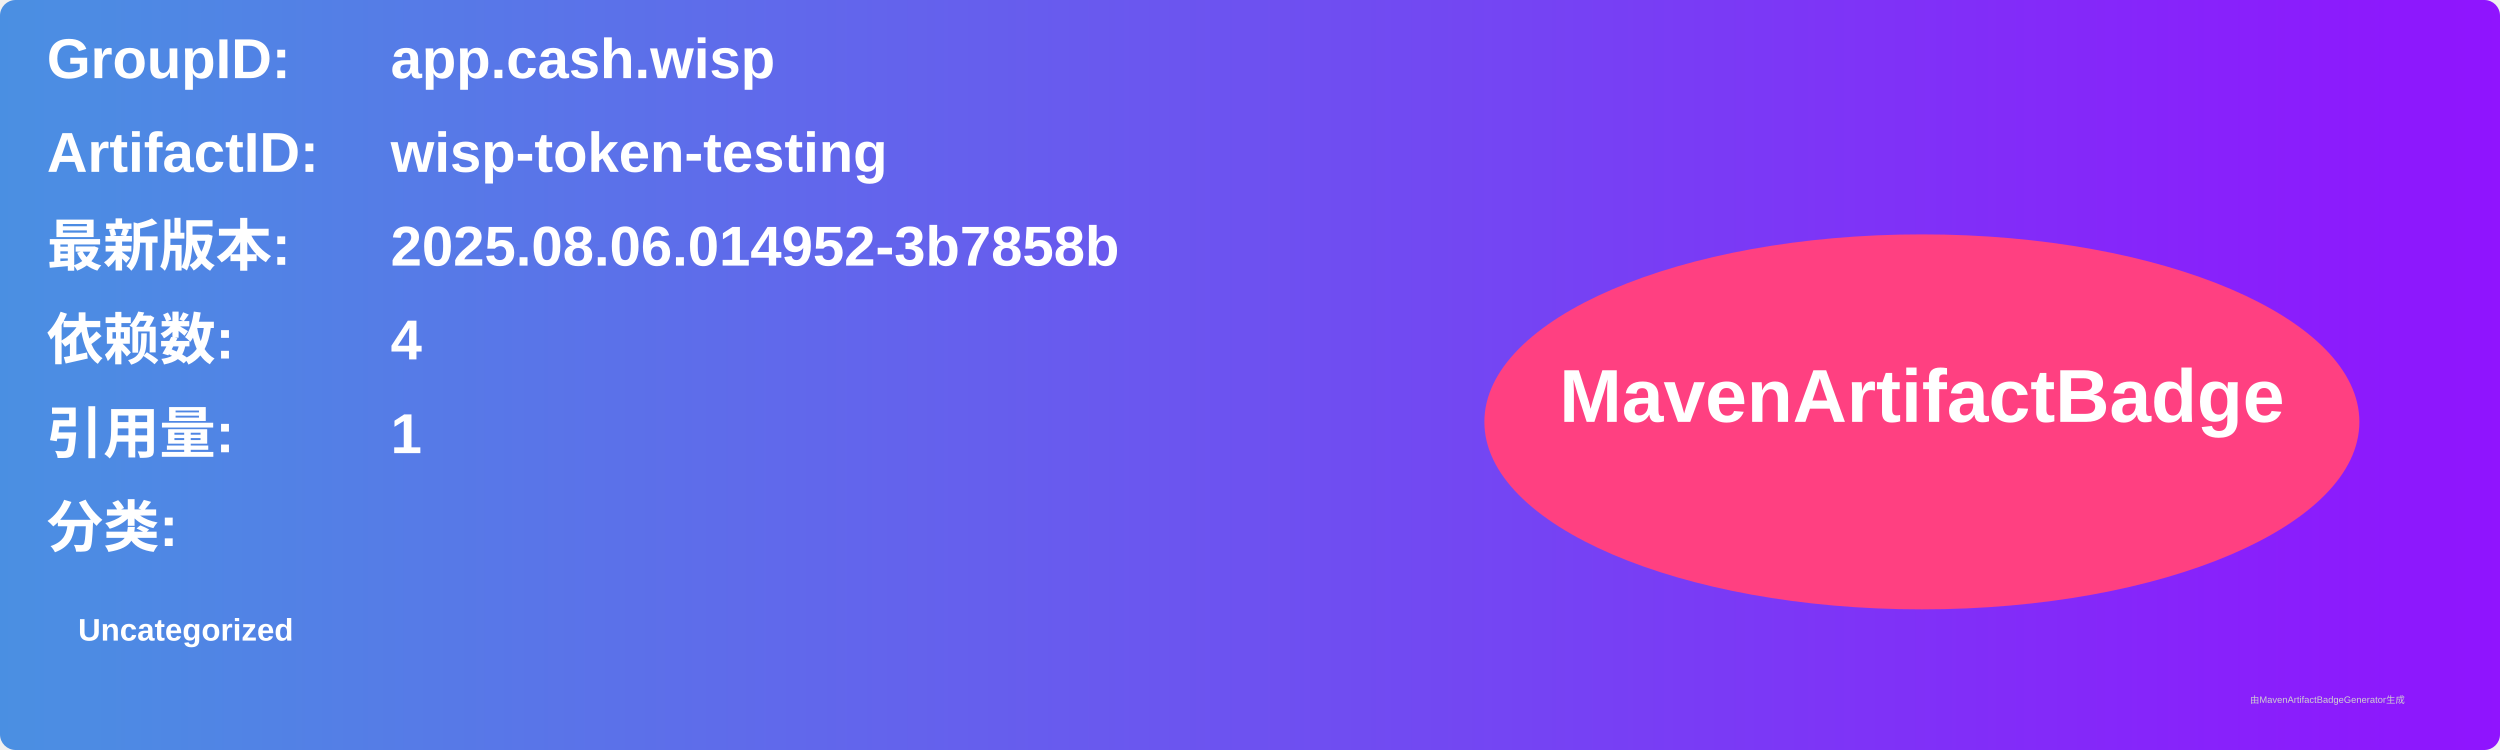
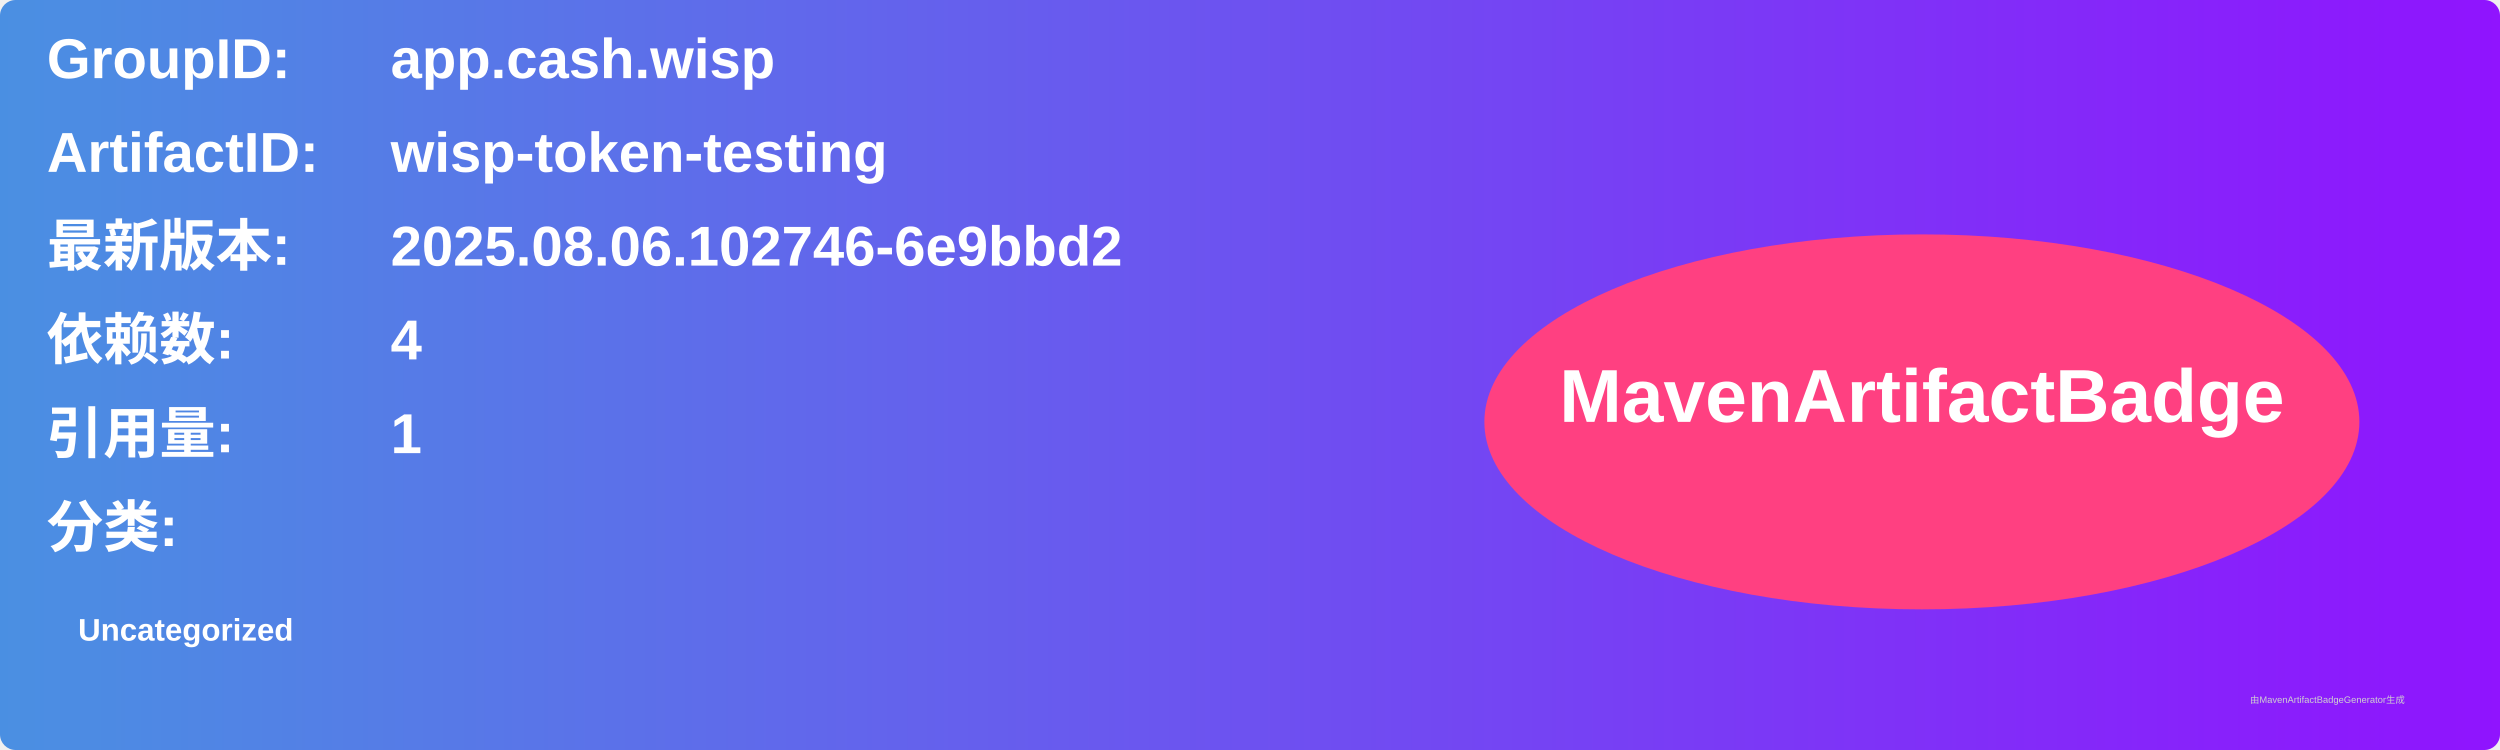
<svg xmlns="http://www.w3.org/2000/svg" width="800" height="240" viewBox="0 0 800 240">
  <linearGradient id="grad" x1="0%" y1="0%" x2="100%" y2="0%">
    <stop offset="0%" stop-color="#4a90e2" />
    <stop offset="100%" stop-color="#9013fe" />
  </linearGradient>
  <rect width="100%" height="100%" rx="5" ry="5" fill="url(#grad)" />
  <g transform="translate(15, 15)">
    <text x="0" y="10" font-family="Arial" font-size="18" fill="white" font-weight="bold" width="260">GroupID:</text>
    <text x="110" y="10" font-family="Arial" font-size="18" fill="white" font-weight="bold" width="460">app.cash.wisp</text>
    <text x="0" y="40" font-family="Arial" font-size="18" fill="white" font-weight="bold" width="260">ArtifactID:</text>
    <text x="110" y="40" font-family="Arial" font-size="18" fill="white" font-weight="bold" width="460">wisp-token-testing</text>
    <text x="0" y="70" font-family="Arial" font-size="18" fill="white" font-weight="bold">最新版本:</text>
    <text x="110" y="70" font-family="Arial" font-size="18" fill="white" font-weight="bold">
-       <tspan font-weight="bold">2025.08.06.014952-3b7858b</tspan>
+       <tspan font-weight="bold">2025.08.06.102746-6e9bbd2</tspan>
    </text>
    <text x="0" y="100" font-family="Arial" font-size="18" fill="white" font-weight="bold">依赖数: </text>
    <text x="110" y="100" font-family="Arial" font-size="18" fill="white">
      <tspan font-weight="bold">4</tspan>
    </text>
    <text x="0" y="130" font-family="Arial" font-size="18" fill="white" font-weight="bold">引用量: </text>
    <text x="110" y="130" font-family="Arial" font-size="18" fill="white">
      <tspan font-weight="bold">1</tspan>
    </text>
    <text x="0" y="160" font-family="Arial" font-size="18" fill="white" font-weight="bold">分类:</text>
    <text x="10" y="190" font-family="Arial" font-size="10" fill="white">
      <tspan font-weight="bold">Uncategorized</tspan>
    </text>
    <ellipse cx="600" cy="120" rx="140" ry="60" fill="#ff4081" />
    <text x="600" y="120" text-anchor="middle" font-family="Arial" font-size="24" fill="white" font-weight="bold">MavenArtifactBadge</text>
  </g>
  <text x="720" y="225" font-family="Arial" font-size="3" fill="#d0d0d0">由MavenArtifactBadgeGenerator生成</text>
</svg>
